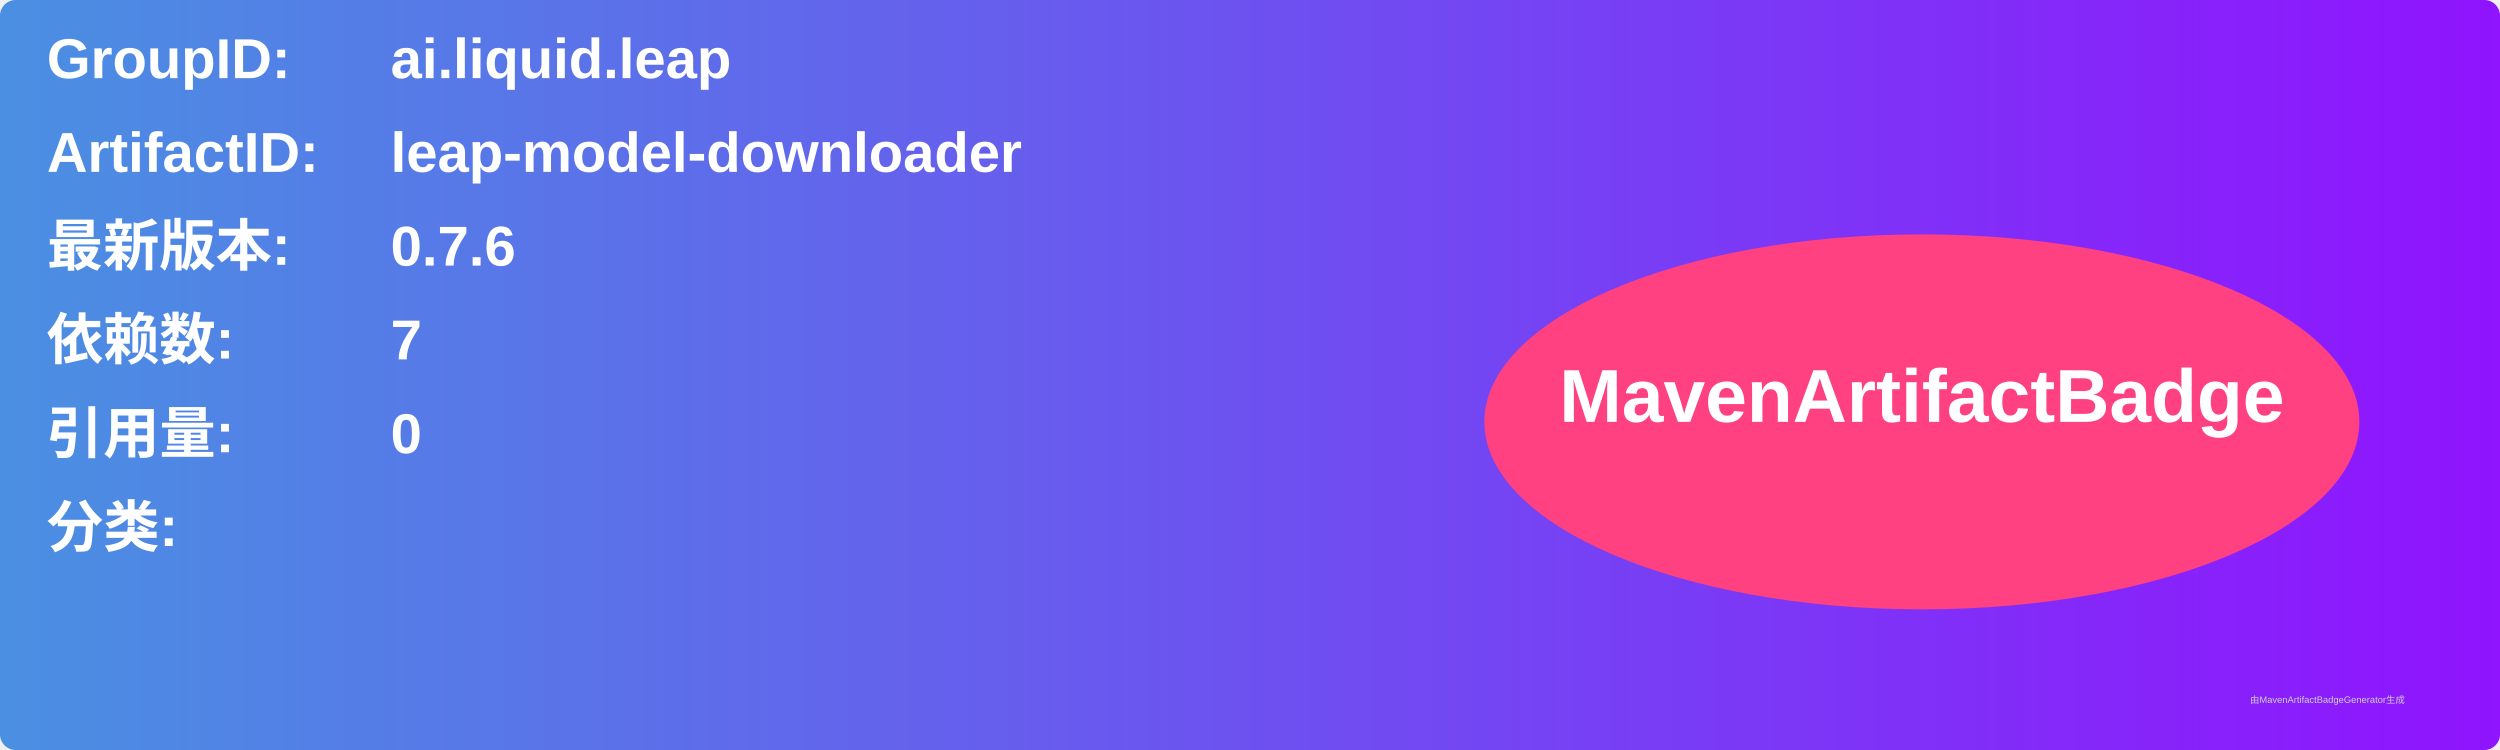
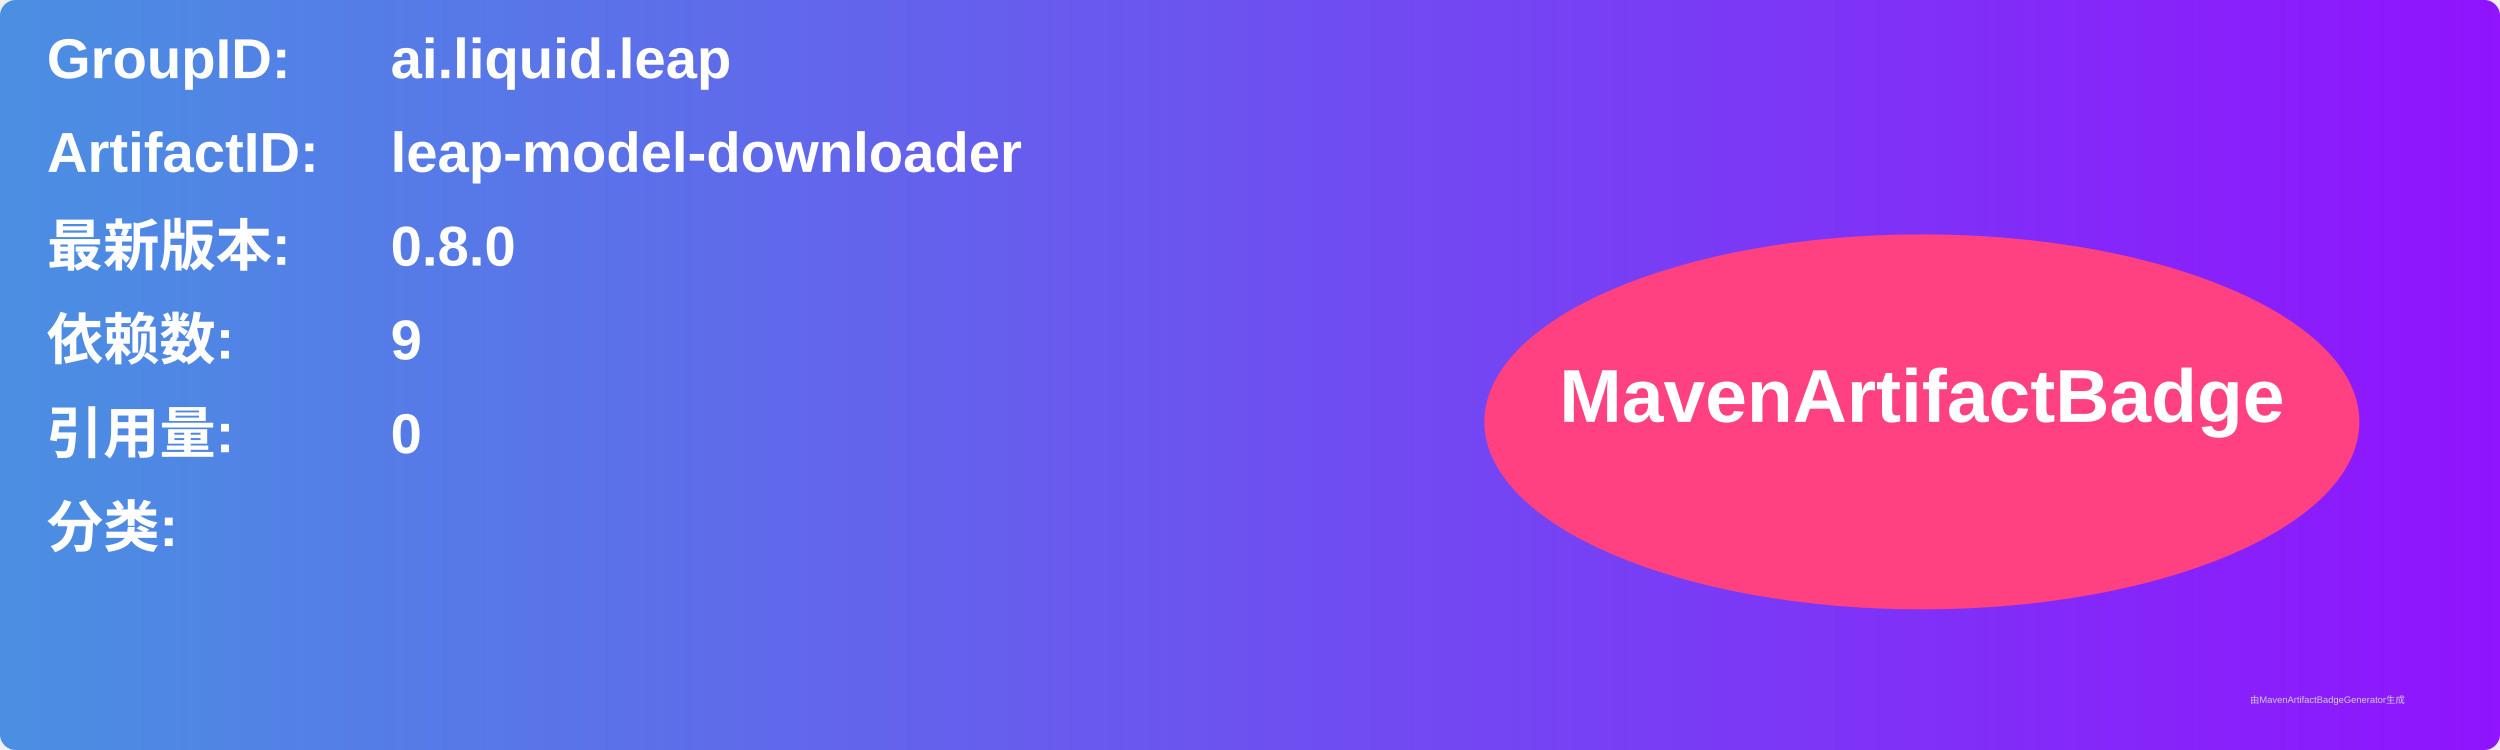
<svg xmlns="http://www.w3.org/2000/svg" width="800" height="240" viewBox="0 0 800 240">
  <linearGradient id="grad" x1="0%" y1="0%" x2="100%" y2="0%">
    <stop offset="0%" stop-color="#4a90e2" />
    <stop offset="100%" stop-color="#9013fe" />
  </linearGradient>
  <rect width="100%" height="100%" rx="5" ry="5" fill="url(#grad)" />
  <g transform="translate(15, 15)">
    <text x="0" y="10" font-family="Arial" font-size="18" fill="white" font-weight="bold" width="260">GroupID:</text>
    <text x="110" y="10" font-family="Arial" font-size="18" fill="white" font-weight="bold" width="460">ai.liquid.leap</text>
    <text x="0" y="40" font-family="Arial" font-size="18" fill="white" font-weight="bold" width="260">ArtifactID:</text>
    <text x="110" y="40" font-family="Arial" font-size="18" fill="white" font-weight="bold" width="460">leap-model-downloader</text>
    <text x="0" y="70" font-family="Arial" font-size="18" fill="white" font-weight="bold">最新版本:</text>
    <text x="110" y="70" font-family="Arial" font-size="18" fill="white" font-weight="bold">
-       <tspan font-weight="bold">0.7.6</tspan>
+       <tspan font-weight="bold">0.8.0</tspan>
    </text>
    <text x="0" y="100" font-family="Arial" font-size="18" fill="white" font-weight="bold">依赖数: </text>
    <text x="110" y="100" font-family="Arial" font-size="18" fill="white">
-       <tspan font-weight="bold">7</tspan>
+       <tspan font-weight="bold">9</tspan>
    </text>
    <text x="0" y="130" font-family="Arial" font-size="18" fill="white" font-weight="bold">引用量: </text>
    <text x="110" y="130" font-family="Arial" font-size="18" fill="white">
      <tspan font-weight="bold">0</tspan>
    </text>
    <text x="0" y="160" font-family="Arial" font-size="18" fill="white" font-weight="bold">分类:</text>
    <text x="10" y="190" font-family="Arial" font-size="10" fill="white">
      <tspan font-weight="bold" />
    </text>
    <ellipse cx="600" cy="120" rx="140" ry="60" fill="#ff4081" />
    <text x="600" y="120" text-anchor="middle" font-family="Arial" font-size="24" fill="white" font-weight="bold">MavenArtifactBadge</text>
  </g>
  <text x="720" y="225" font-family="Arial" font-size="3" fill="#d0d0d0">由MavenArtifactBadgeGenerator生成</text>
</svg>
